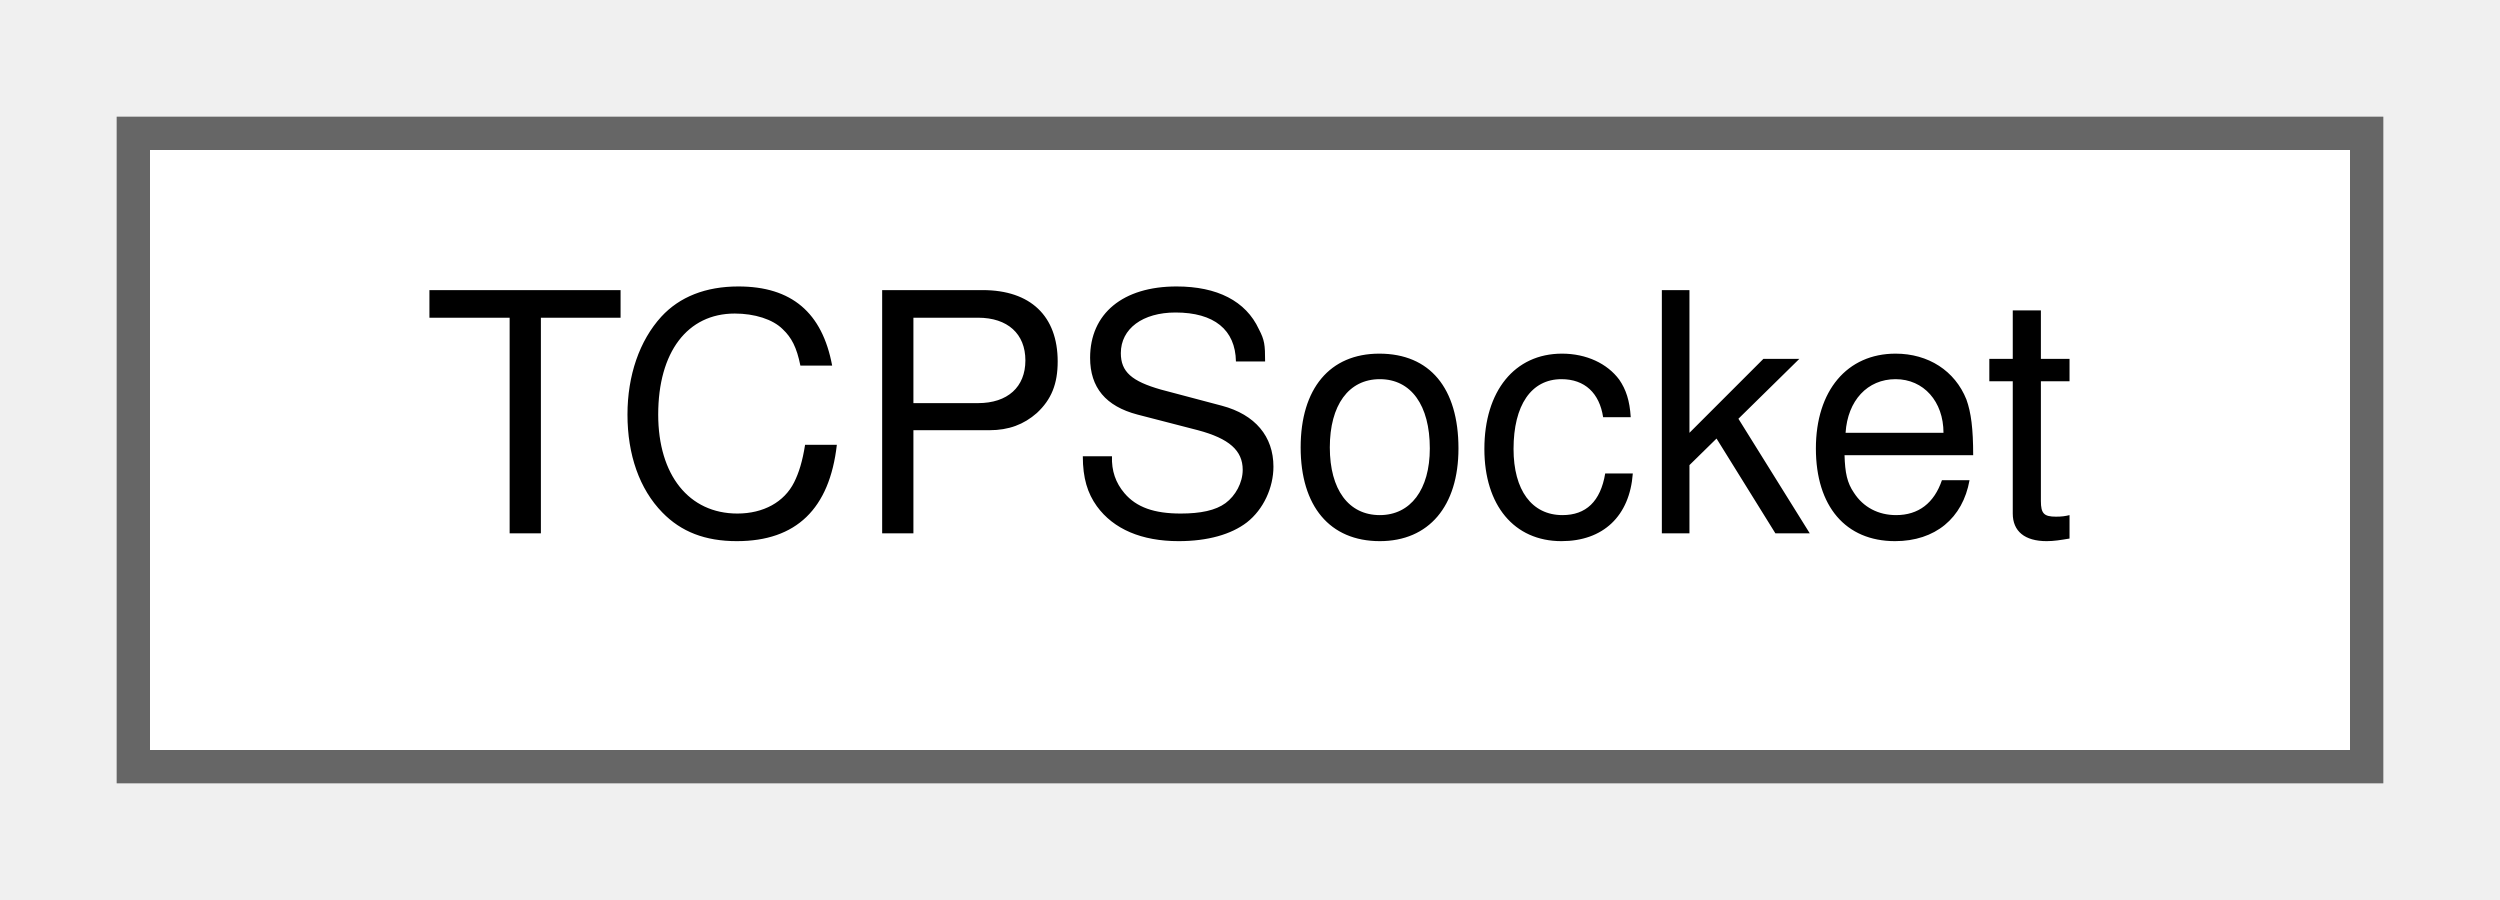
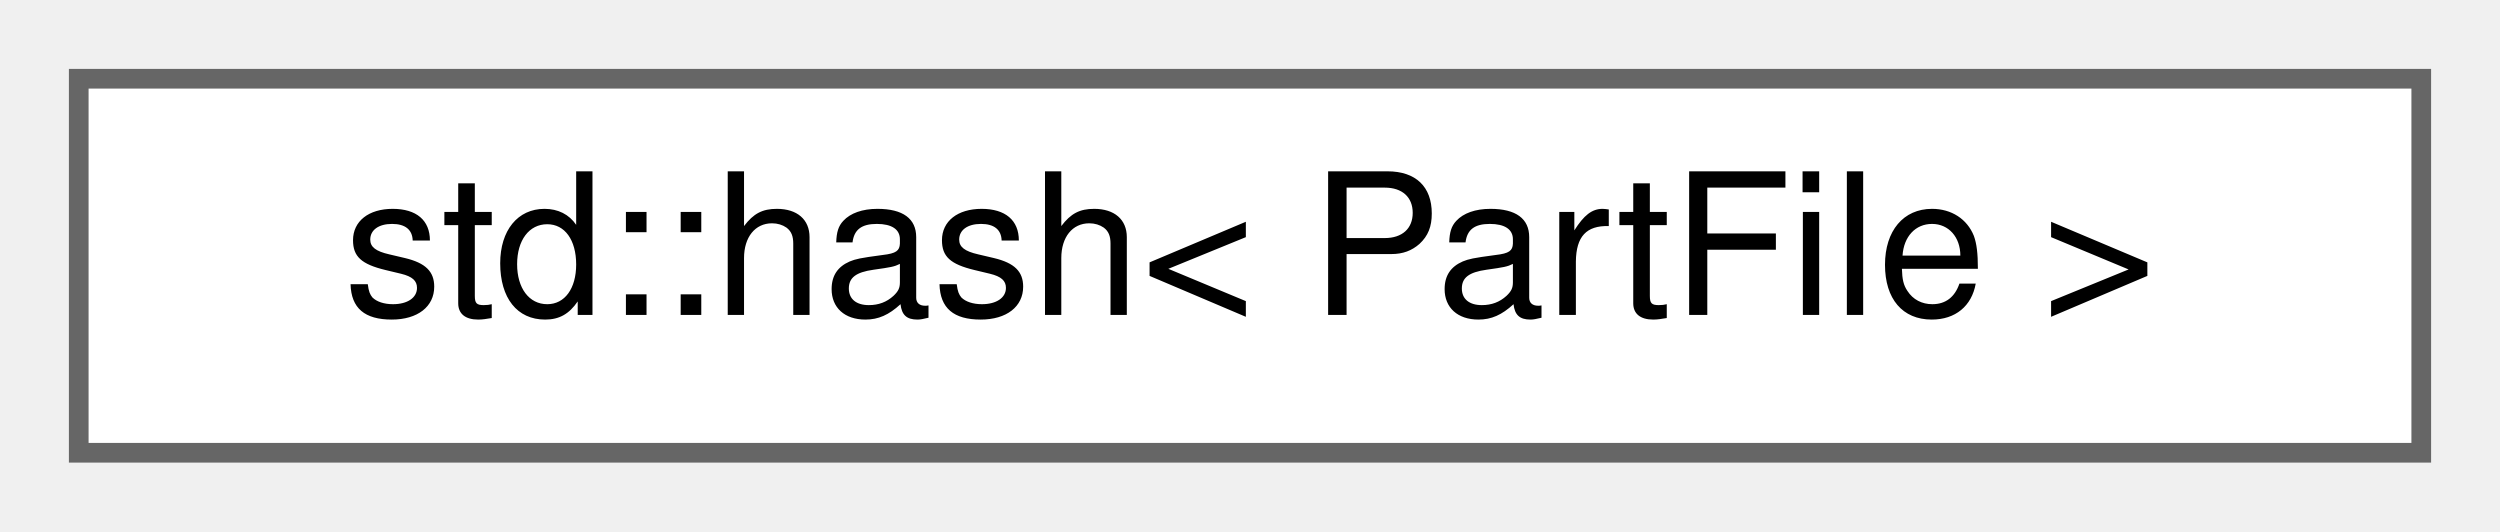
- <svg xmlns="http://www.w3.org/2000/svg" xmlns:xlink="http://www.w3.org/1999/xlink" width="75pt" height="27pt" viewBox="0.00 0.00 75.00 27.00">
+ <svg xmlns="http://www.w3.org/2000/svg" xmlns:xlink="http://www.w3.org/1999/xlink" width="127pt" height="27pt" viewBox="0.00 0.00 127.00 27.00">
  <g id="graph0" class="graph" transform="scale(1 1) rotate(0) translate(4 23)">
    <g id="Node000000" class="node">
      <g id="a_Node000000">
-         <a xlink:href="classTCPSocket.html" target="_top" xlink:title="A class representing a TCP socket.">
-           <polygon fill="white" stroke="#666666" points="67,-19 0,-19 0,0 67,0 67,-19" />
-           <text text-anchor="middle" x="33.5" y="-7" font-family="Helvetica,sans-Serif" font-size="10.00">TCPSocket</text>
+         <a xlink:href="structstd_1_1hash_3_01PartFile_01_4.html" target="_top" xlink:title=" ">
+           <polygon fill="white" stroke="#666666" points="119,-19 0,-19 0,0 119,0 119,-19" />
+           <text text-anchor="middle" x="59.5" y="-7" font-family="Helvetica,sans-Serif" font-size="10.00">std::hash&lt; PartFile &gt;</text>
        </a>
      </g>
    </g>
  </g>
</svg>
